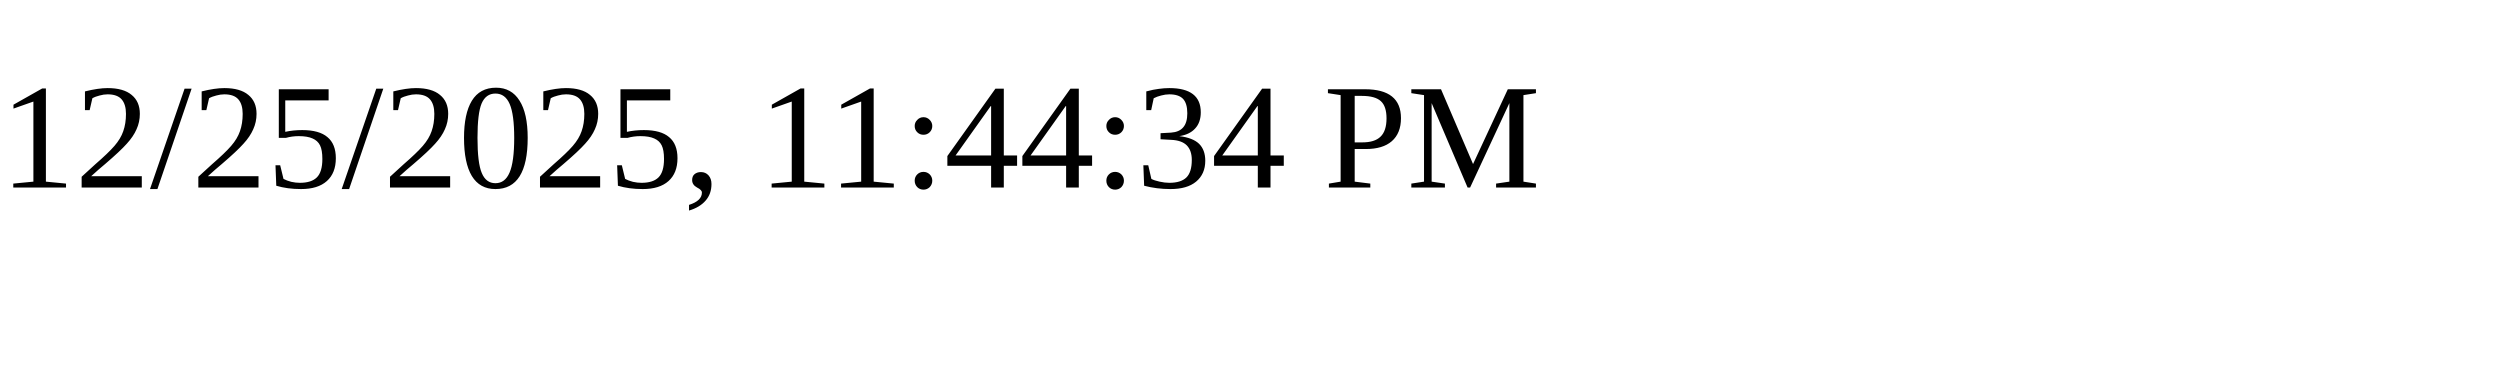
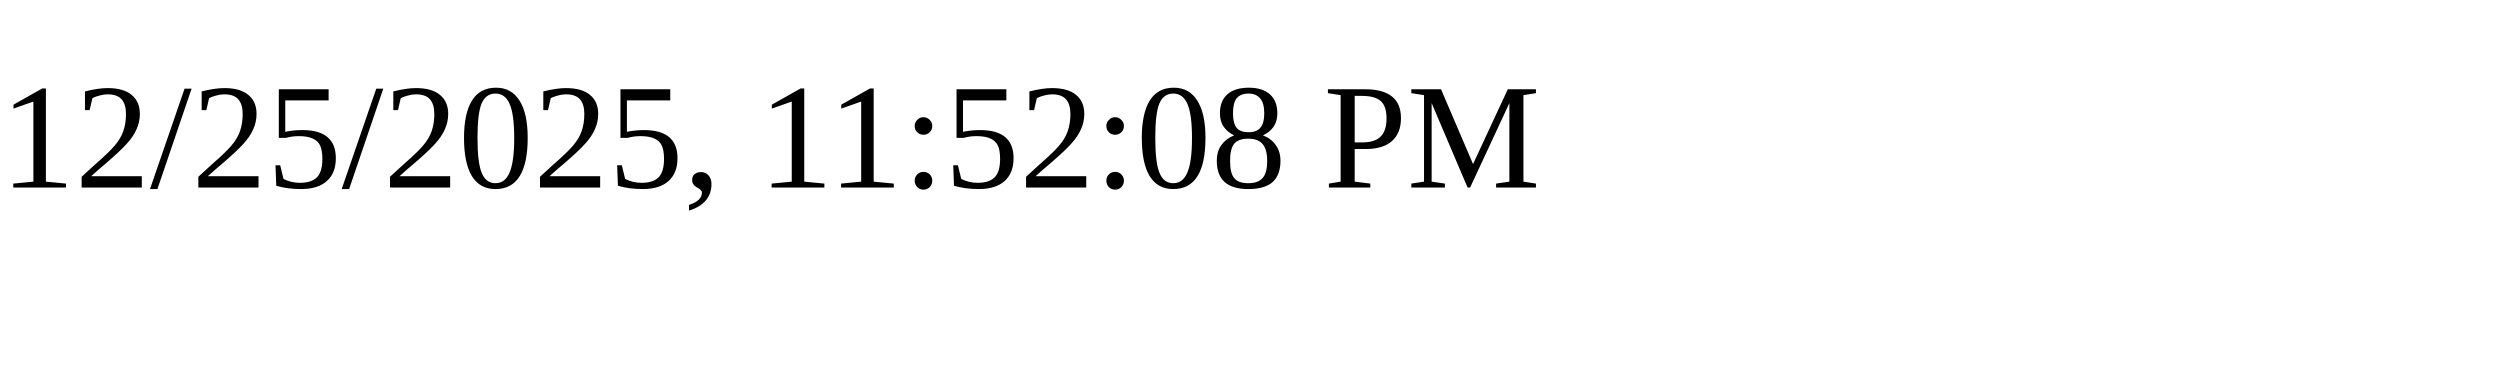
<svg xmlns="http://www.w3.org/2000/svg" height="30" width="200">
-   <text x="0" y="15">12/25/2025, 11:44:34 PM</text>
+   <text x="0" y="15">12/25/2025, 11:52:08 PM</text>
</svg>
